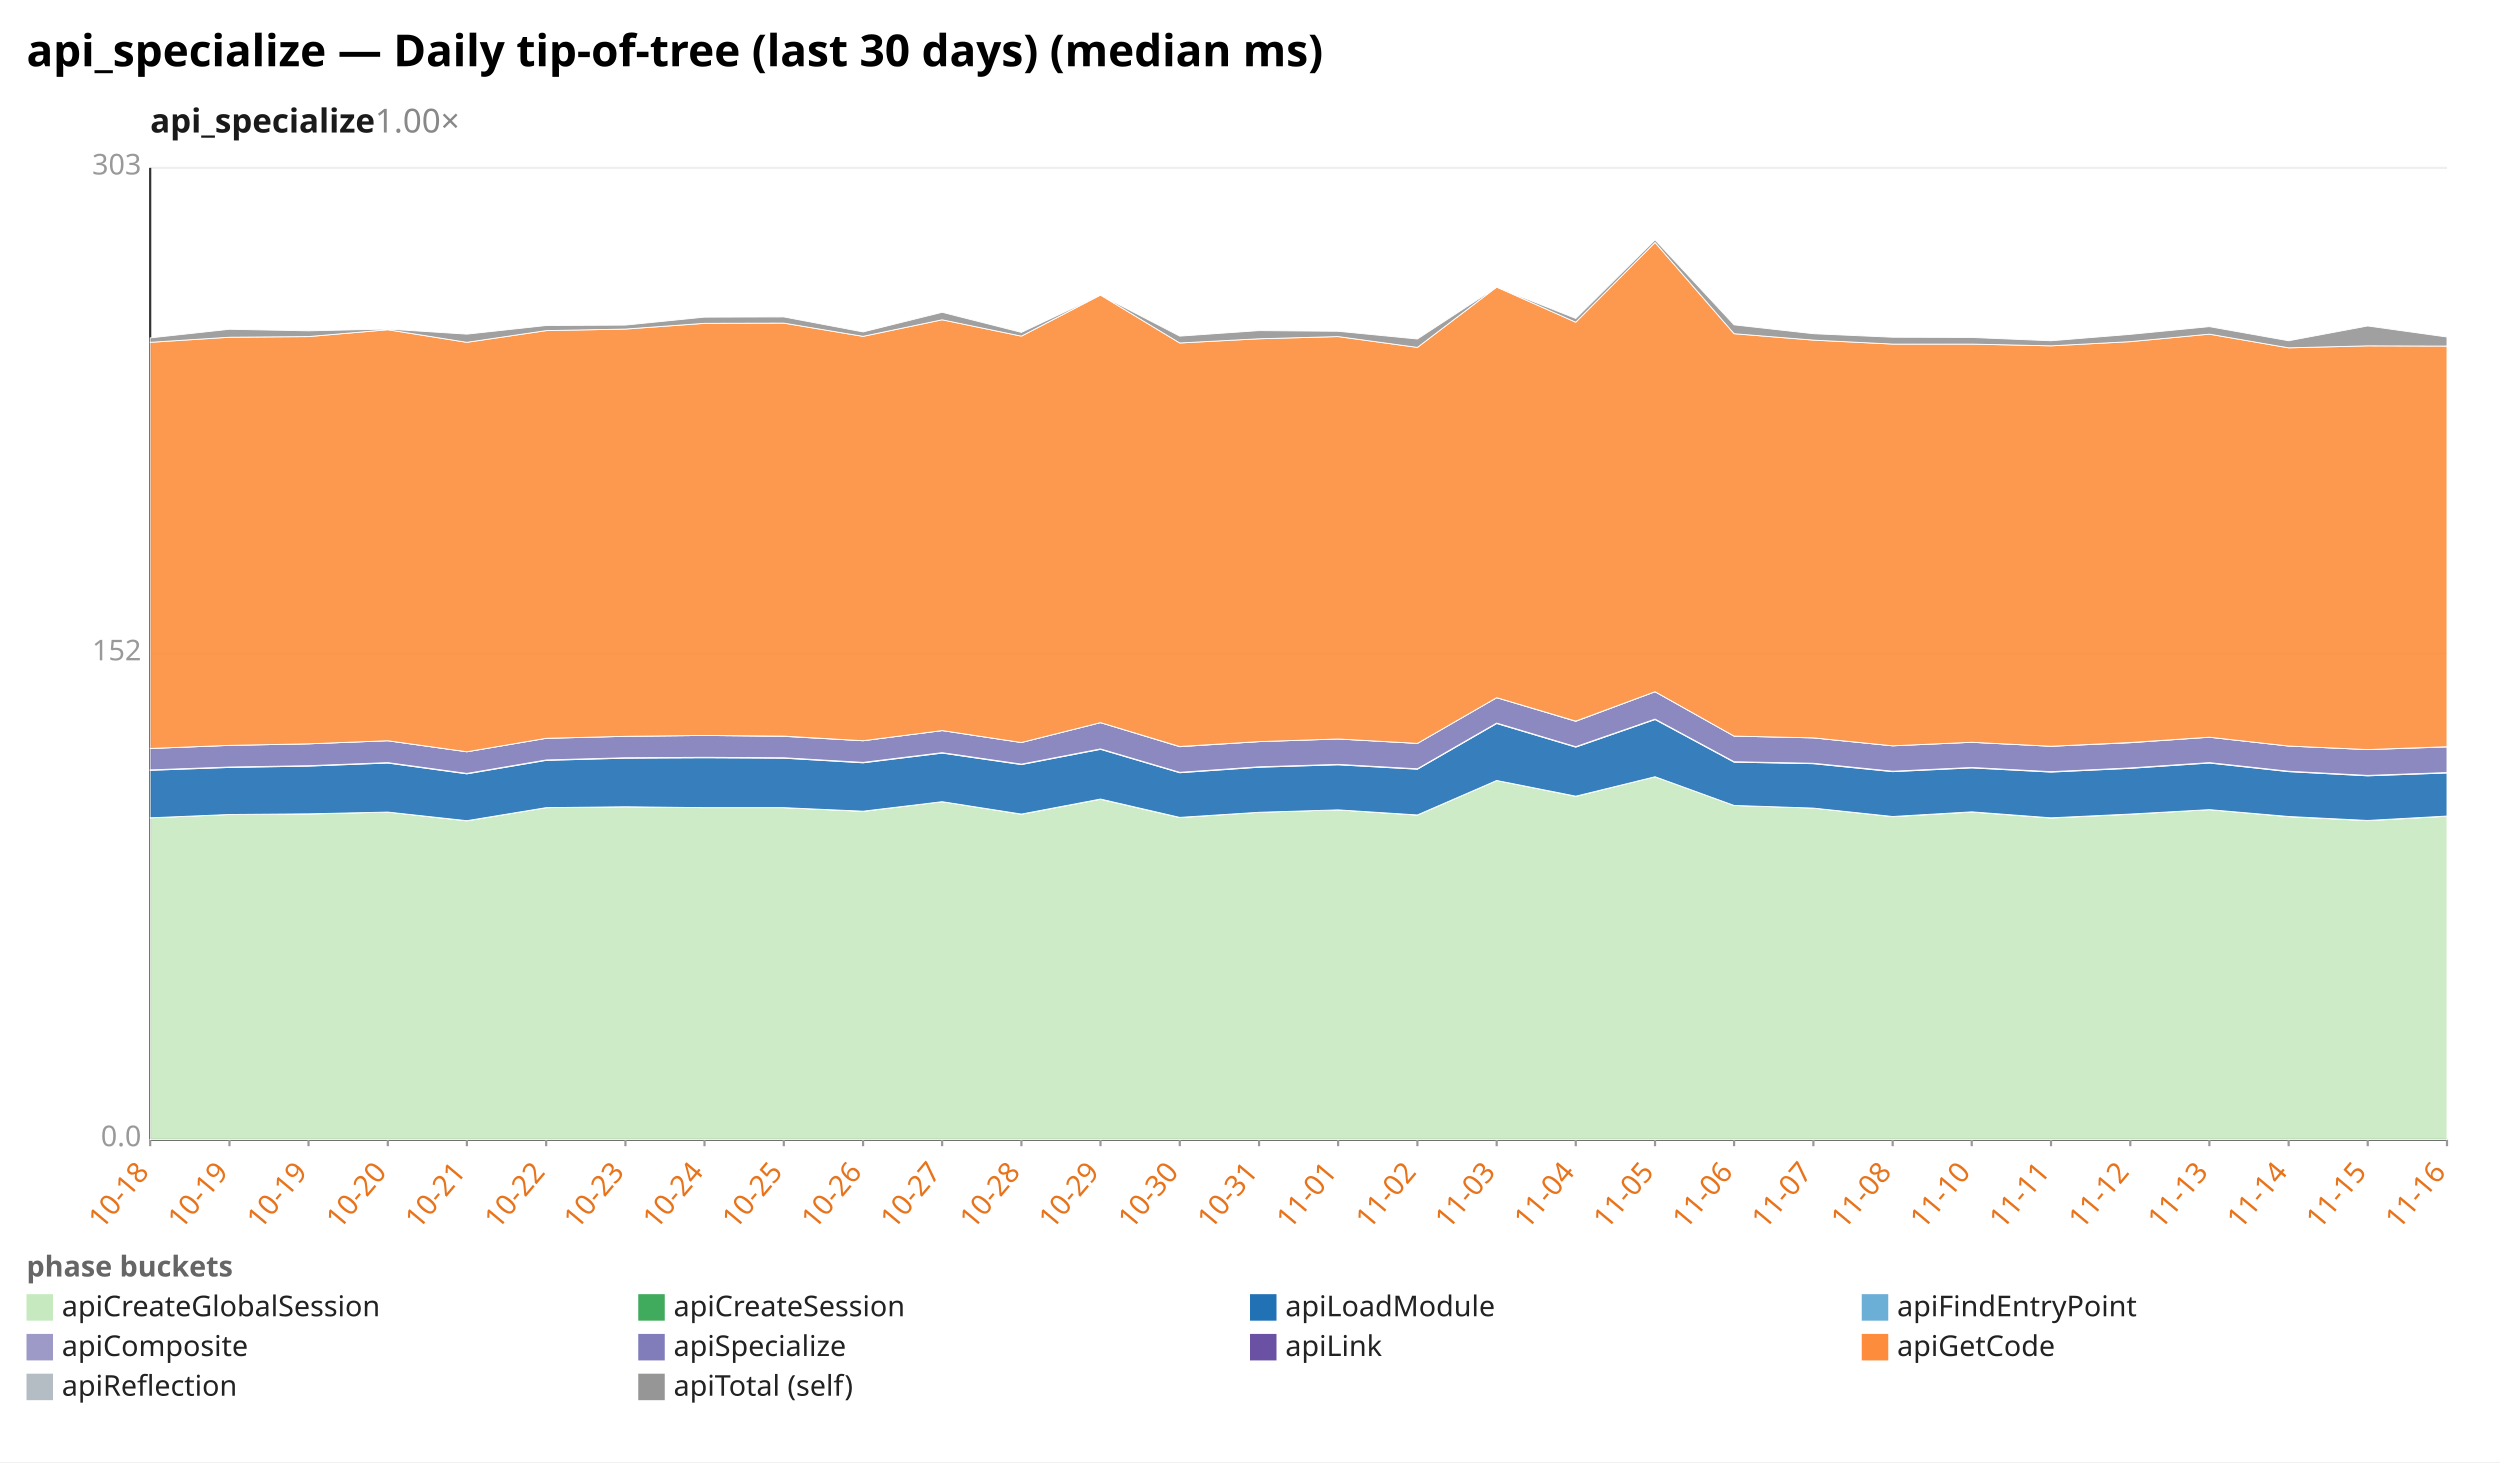
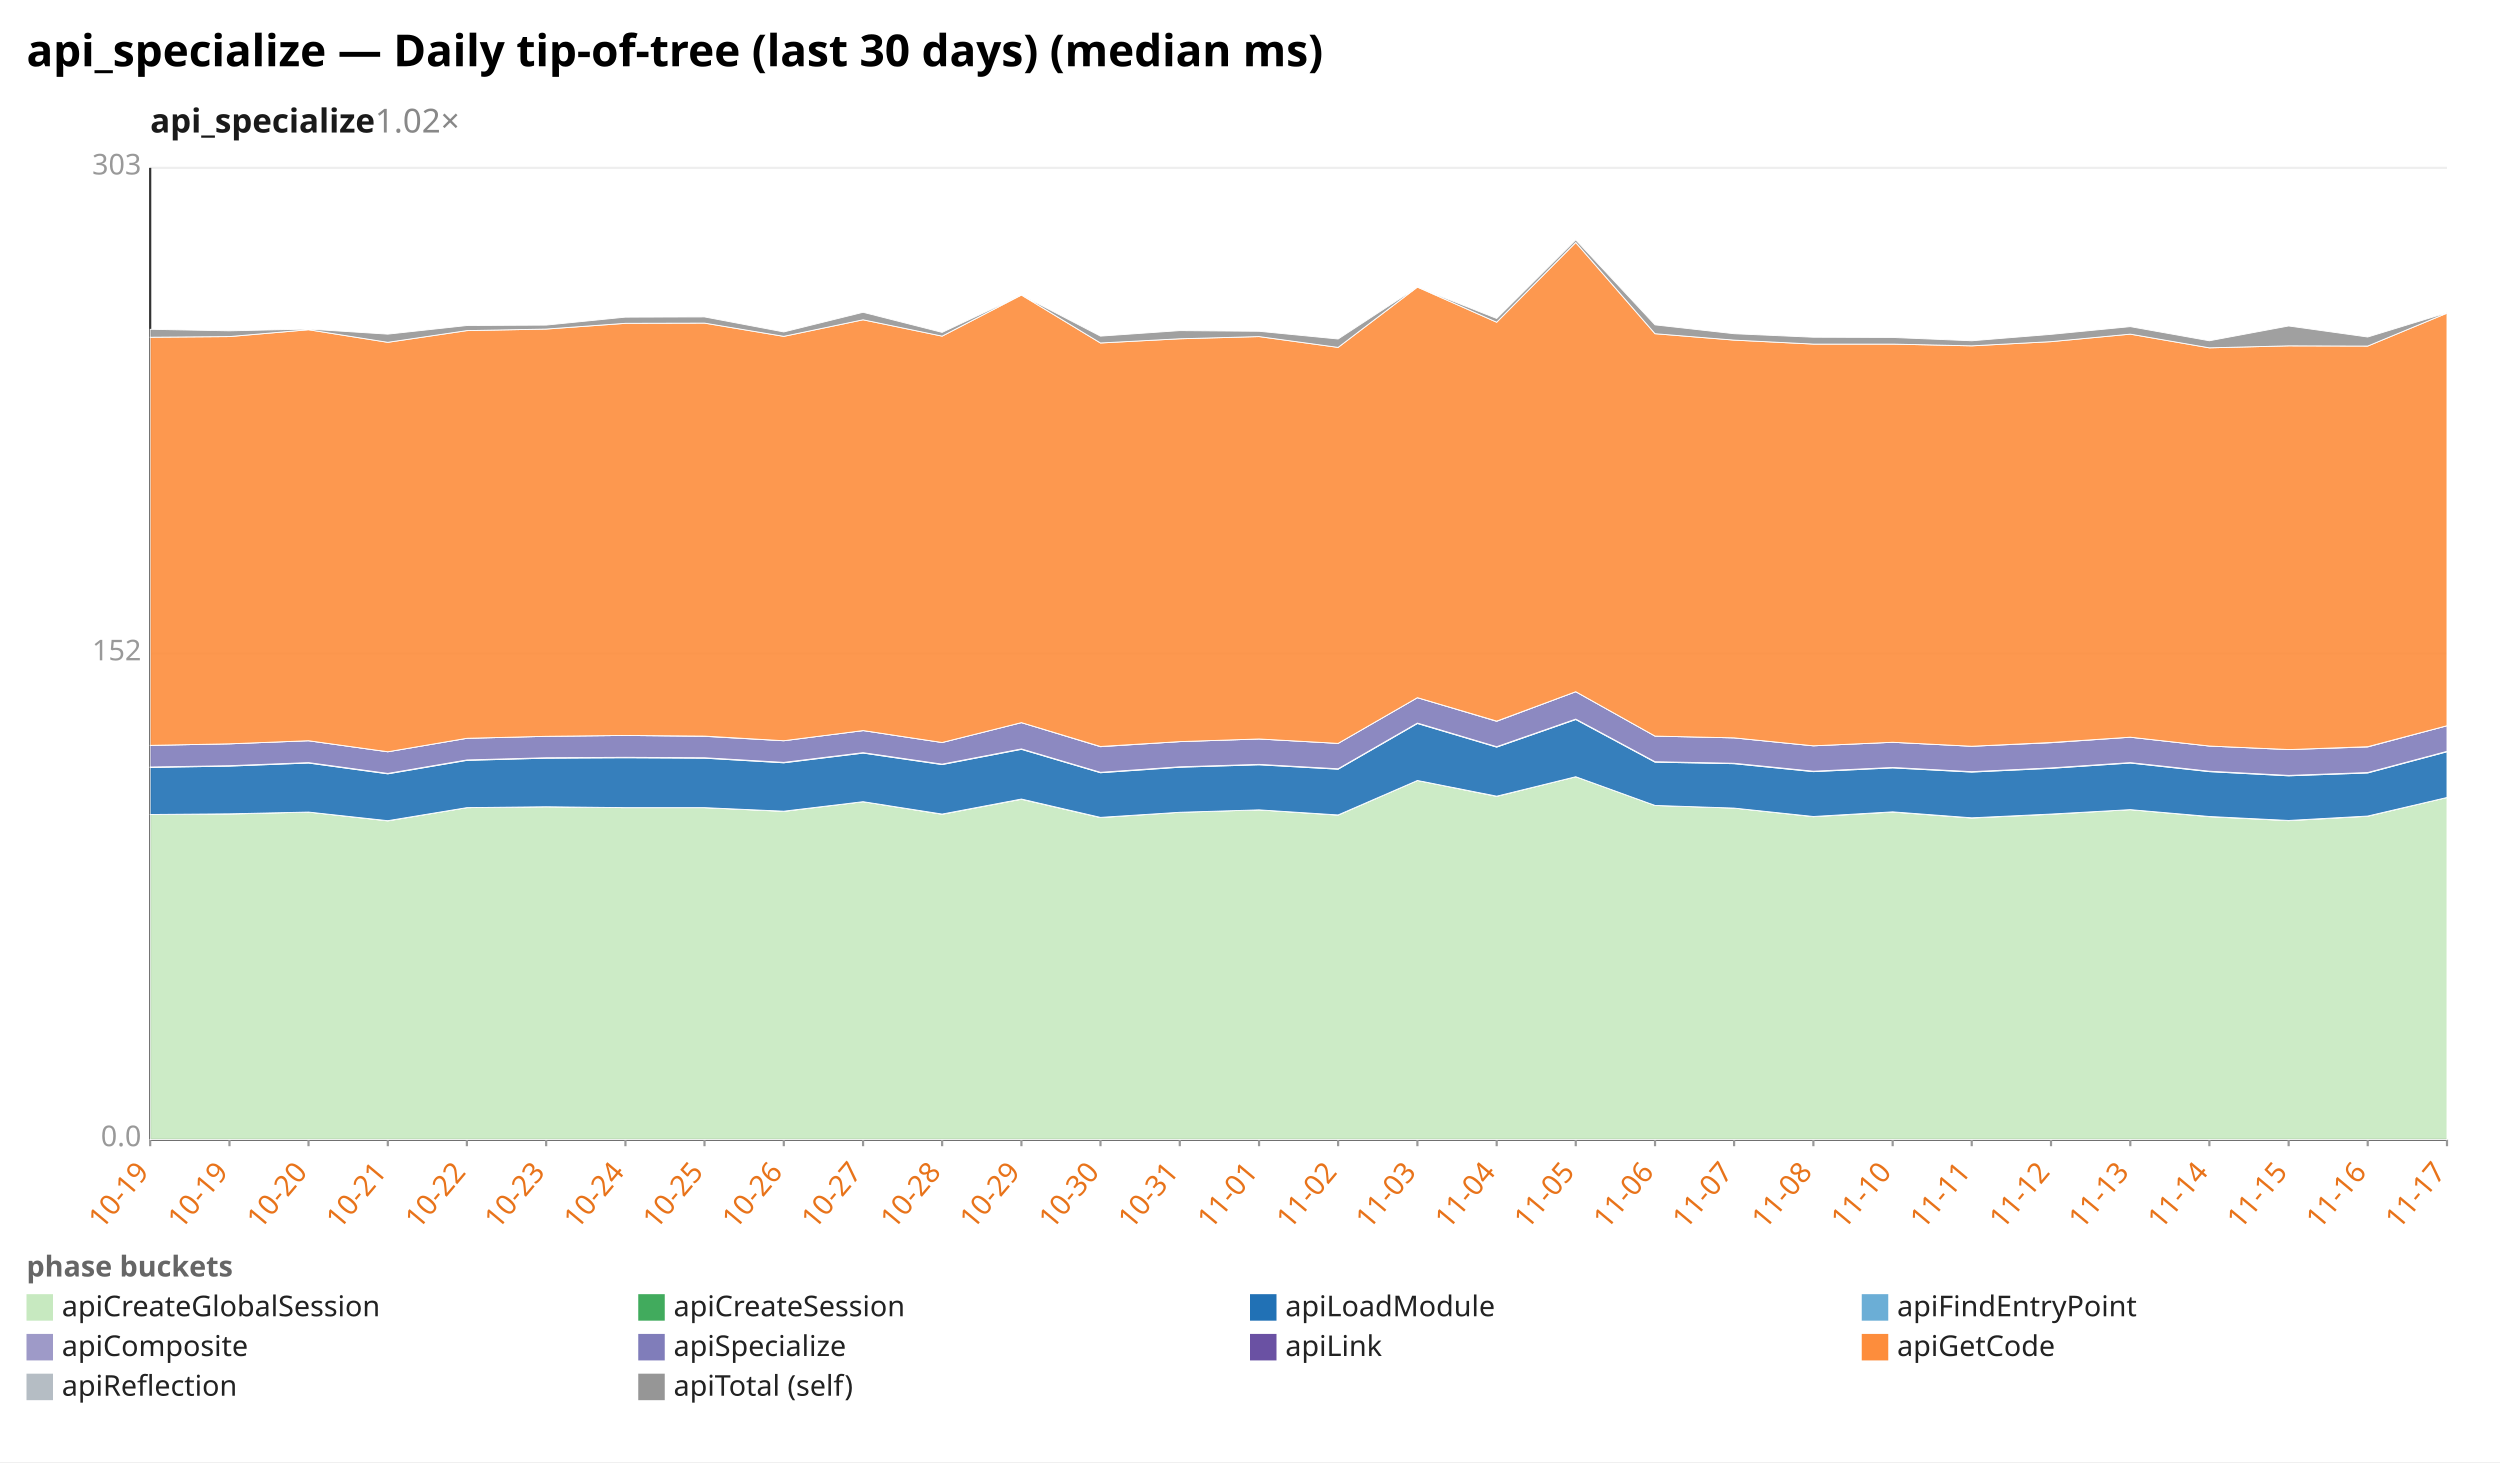
<svg xmlns="http://www.w3.org/2000/svg" width="1132" height="662" viewBox="0 0 1132 662" preserveAspectRatio="xMidYMid meet" font-family="sans-serif" font-size="13">
  <rect width="1132" height="662" fill="white" />
  <text x="12" y="30" font-size="20" font-weight="bold">api_specialize — Daily tip-of-tree (last 30 days) (median ms)</text>
-   <text x="68" y="60" font-size="15" font-weight="600" fill="#1a1a1a">api_specialize<tspan fill="#888" font-weight="400" text-decoration="none">  1.00×</tspan>
+   <text x="68" y="60" font-size="15" font-weight="600" fill="#1a1a1a">api_specialize<tspan fill="#888" font-weight="400" text-decoration="none">  1.02×</tspan>
  </text>
  <line x1="68.0" y1="516.0" x2="1108.0" y2="516.0" stroke="#eee" />
  <text x="64.0" y="519.0" text-anchor="end" fill="#999">0.0</text>
  <line x1="68.0" y1="296.0" x2="1108.0" y2="296.0" stroke="#eee" />
  <text x="64.0" y="299.0" text-anchor="end" fill="#999">152</text>
  <line x1="68.0" y1="76.0" x2="1108.0" y2="76.0" stroke="#eee" />
  <text x="64.0" y="79.0" text-anchor="end" fill="#999">303</text>
  <line x1="68.0" y1="76.0" x2="68.0" y2="516.0" stroke="#333" />
  <line x1="68.0" y1="516.0" x2="1108.0" y2="516.0" stroke="#333" />
  <line x1="68.0" y1="516.0" x2="68.0" y2="519.0" stroke="#999" />
-   <text x="68.0" y="531.0" text-anchor="end" fill="#e8731a" transform="rotate(-50 68.0 531.0)">10-18</text>
+   <text x="68.0" y="531.0" text-anchor="end" fill="#e8731a" transform="rotate(-50 68.0 531.0)">10-19</text>
  <line x1="103.9" y1="516.0" x2="103.9" y2="519.0" stroke="#999" />
  <text x="103.9" y="531.0" text-anchor="end" fill="#e8731a" transform="rotate(-50 103.9 531.0)">10-19</text>
  <line x1="139.7" y1="516.0" x2="139.7" y2="519.0" stroke="#999" />
-   <text x="139.7" y="531.0" text-anchor="end" fill="#e8731a" transform="rotate(-50 139.7 531.0)">10-19</text>
+   <text x="139.7" y="531.0" text-anchor="end" fill="#e8731a" transform="rotate(-50 139.7 531.0)">10-20</text>
  <line x1="175.6" y1="516.0" x2="175.6" y2="519.0" stroke="#999" />
-   <text x="175.6" y="531.0" text-anchor="end" fill="#e8731a" transform="rotate(-50 175.6 531.0)">10-20</text>
+   <text x="175.6" y="531.0" text-anchor="end" fill="#e8731a" transform="rotate(-50 175.6 531.0)">10-21</text>
  <line x1="211.4" y1="516.0" x2="211.4" y2="519.0" stroke="#999" />
-   <text x="211.4" y="531.0" text-anchor="end" fill="#e8731a" transform="rotate(-50 211.4 531.0)">10-21</text>
+   <text x="211.4" y="531.0" text-anchor="end" fill="#e8731a" transform="rotate(-50 211.4 531.0)">10-22</text>
  <line x1="247.3" y1="516.0" x2="247.3" y2="519.0" stroke="#999" />
-   <text x="247.3" y="531.0" text-anchor="end" fill="#e8731a" transform="rotate(-50 247.3 531.0)">10-22</text>
+   <text x="247.3" y="531.0" text-anchor="end" fill="#e8731a" transform="rotate(-50 247.3 531.0)">10-23</text>
  <line x1="283.2" y1="516.0" x2="283.2" y2="519.0" stroke="#999" />
-   <text x="283.2" y="531.0" text-anchor="end" fill="#e8731a" transform="rotate(-50 283.2 531.0)">10-23</text>
+   <text x="283.2" y="531.0" text-anchor="end" fill="#e8731a" transform="rotate(-50 283.2 531.0)">10-24</text>
  <line x1="319.0" y1="516.0" x2="319.0" y2="519.0" stroke="#999" />
-   <text x="319.0" y="531.0" text-anchor="end" fill="#e8731a" transform="rotate(-50 319.0 531.0)">10-24</text>
+   <text x="319.0" y="531.0" text-anchor="end" fill="#e8731a" transform="rotate(-50 319.0 531.0)">10-25</text>
  <line x1="354.9" y1="516.0" x2="354.9" y2="519.0" stroke="#999" />
-   <text x="354.9" y="531.0" text-anchor="end" fill="#e8731a" transform="rotate(-50 354.9 531.0)">10-25</text>
+   <text x="354.9" y="531.0" text-anchor="end" fill="#e8731a" transform="rotate(-50 354.9 531.0)">10-26</text>
  <line x1="390.8" y1="516.0" x2="390.8" y2="519.0" stroke="#999" />
-   <text x="390.8" y="531.0" text-anchor="end" fill="#e8731a" transform="rotate(-50 390.8 531.0)">10-26</text>
+   <text x="390.8" y="531.0" text-anchor="end" fill="#e8731a" transform="rotate(-50 390.8 531.0)">10-27</text>
  <line x1="426.6" y1="516.0" x2="426.6" y2="519.0" stroke="#999" />
-   <text x="426.6" y="531.0" text-anchor="end" fill="#e8731a" transform="rotate(-50 426.6 531.0)">10-27</text>
+   <text x="426.6" y="531.0" text-anchor="end" fill="#e8731a" transform="rotate(-50 426.6 531.0)">10-28</text>
  <line x1="462.5" y1="516.0" x2="462.5" y2="519.0" stroke="#999" />
-   <text x="462.5" y="531.0" text-anchor="end" fill="#e8731a" transform="rotate(-50 462.5 531.0)">10-28</text>
+   <text x="462.5" y="531.0" text-anchor="end" fill="#e8731a" transform="rotate(-50 462.5 531.0)">10-29</text>
  <line x1="498.3" y1="516.0" x2="498.3" y2="519.0" stroke="#999" />
-   <text x="498.3" y="531.0" text-anchor="end" fill="#e8731a" transform="rotate(-50 498.3 531.0)">10-29</text>
+   <text x="498.3" y="531.0" text-anchor="end" fill="#e8731a" transform="rotate(-50 498.3 531.0)">10-30</text>
  <line x1="534.2" y1="516.0" x2="534.2" y2="519.0" stroke="#999" />
-   <text x="534.2" y="531.0" text-anchor="end" fill="#e8731a" transform="rotate(-50 534.2 531.0)">10-30</text>
+   <text x="534.2" y="531.0" text-anchor="end" fill="#e8731a" transform="rotate(-50 534.2 531.0)">10-31</text>
  <line x1="570.1" y1="516.0" x2="570.1" y2="519.0" stroke="#999" />
-   <text x="570.1" y="531.0" text-anchor="end" fill="#e8731a" transform="rotate(-50 570.1 531.0)">10-31</text>
+   <text x="570.1" y="531.0" text-anchor="end" fill="#e8731a" transform="rotate(-50 570.1 531.0)">11-01</text>
  <line x1="605.9" y1="516.0" x2="605.9" y2="519.0" stroke="#999" />
-   <text x="605.9" y="531.0" text-anchor="end" fill="#e8731a" transform="rotate(-50 605.9 531.0)">11-01</text>
+   <text x="605.9" y="531.0" text-anchor="end" fill="#e8731a" transform="rotate(-50 605.9 531.0)">11-02</text>
  <line x1="641.8" y1="516.0" x2="641.8" y2="519.0" stroke="#999" />
-   <text x="641.8" y="531.0" text-anchor="end" fill="#e8731a" transform="rotate(-50 641.8 531.0)">11-02</text>
+   <text x="641.8" y="531.0" text-anchor="end" fill="#e8731a" transform="rotate(-50 641.8 531.0)">11-03</text>
  <line x1="677.7" y1="516.0" x2="677.7" y2="519.0" stroke="#999" />
-   <text x="677.7" y="531.0" text-anchor="end" fill="#e8731a" transform="rotate(-50 677.7 531.0)">11-03</text>
+   <text x="677.7" y="531.0" text-anchor="end" fill="#e8731a" transform="rotate(-50 677.7 531.0)">11-04</text>
  <line x1="713.5" y1="516.0" x2="713.5" y2="519.0" stroke="#999" />
-   <text x="713.5" y="531.0" text-anchor="end" fill="#e8731a" transform="rotate(-50 713.5 531.0)">11-04</text>
+   <text x="713.5" y="531.0" text-anchor="end" fill="#e8731a" transform="rotate(-50 713.5 531.0)">11-05</text>
  <line x1="749.4" y1="516.0" x2="749.4" y2="519.0" stroke="#999" />
-   <text x="749.4" y="531.0" text-anchor="end" fill="#e8731a" transform="rotate(-50 749.4 531.0)">11-05</text>
+   <text x="749.4" y="531.0" text-anchor="end" fill="#e8731a" transform="rotate(-50 749.4 531.0)">11-06</text>
  <line x1="785.2" y1="516.0" x2="785.2" y2="519.0" stroke="#999" />
-   <text x="785.2" y="531.0" text-anchor="end" fill="#e8731a" transform="rotate(-50 785.2 531.0)">11-06</text>
+   <text x="785.2" y="531.0" text-anchor="end" fill="#e8731a" transform="rotate(-50 785.2 531.0)">11-07</text>
  <line x1="821.1" y1="516.0" x2="821.1" y2="519.0" stroke="#999" />
-   <text x="821.1" y="531.0" text-anchor="end" fill="#e8731a" transform="rotate(-50 821.1 531.0)">11-07</text>
+   <text x="821.1" y="531.0" text-anchor="end" fill="#e8731a" transform="rotate(-50 821.1 531.0)">11-08</text>
  <line x1="857.0" y1="516.0" x2="857.0" y2="519.0" stroke="#999" />
-   <text x="857.0" y="531.0" text-anchor="end" fill="#e8731a" transform="rotate(-50 857.0 531.0)">11-08</text>
+   <text x="857.0" y="531.0" text-anchor="end" fill="#e8731a" transform="rotate(-50 857.0 531.0)">11-10</text>
  <line x1="892.8" y1="516.0" x2="892.8" y2="519.0" stroke="#999" />
-   <text x="892.8" y="531.0" text-anchor="end" fill="#e8731a" transform="rotate(-50 892.8 531.0)">11-10</text>
+   <text x="892.8" y="531.0" text-anchor="end" fill="#e8731a" transform="rotate(-50 892.8 531.0)">11-11</text>
  <line x1="928.7" y1="516.0" x2="928.7" y2="519.0" stroke="#999" />
-   <text x="928.7" y="531.0" text-anchor="end" fill="#e8731a" transform="rotate(-50 928.7 531.0)">11-11</text>
+   <text x="928.7" y="531.0" text-anchor="end" fill="#e8731a" transform="rotate(-50 928.7 531.0)">11-12</text>
  <line x1="964.6" y1="516.0" x2="964.6" y2="519.0" stroke="#999" />
-   <text x="964.6" y="531.0" text-anchor="end" fill="#e8731a" transform="rotate(-50 964.6 531.0)">11-12</text>
+   <text x="964.6" y="531.0" text-anchor="end" fill="#e8731a" transform="rotate(-50 964.6 531.0)">11-13</text>
  <line x1="1000.4" y1="516.0" x2="1000.4" y2="519.0" stroke="#999" />
-   <text x="1000.4" y="531.0" text-anchor="end" fill="#e8731a" transform="rotate(-50 1000.4 531.0)">11-13</text>
+   <text x="1000.4" y="531.0" text-anchor="end" fill="#e8731a" transform="rotate(-50 1000.4 531.0)">11-14</text>
  <line x1="1036.3" y1="516.0" x2="1036.3" y2="519.0" stroke="#999" />
-   <text x="1036.3" y="531.0" text-anchor="end" fill="#e8731a" transform="rotate(-50 1036.3 531.0)">11-14</text>
+   <text x="1036.3" y="531.0" text-anchor="end" fill="#e8731a" transform="rotate(-50 1036.3 531.0)">11-15</text>
  <line x1="1072.1" y1="516.0" x2="1072.1" y2="519.0" stroke="#999" />
-   <text x="1072.1" y="531.0" text-anchor="end" fill="#e8731a" transform="rotate(-50 1072.1 531.0)">11-15</text>
+   <text x="1072.1" y="531.0" text-anchor="end" fill="#e8731a" transform="rotate(-50 1072.1 531.0)">11-16</text>
  <line x1="1108.0" y1="516.0" x2="1108.0" y2="519.0" stroke="#999" />
-   <text x="1108.0" y="531.0" text-anchor="end" fill="#e8731a" transform="rotate(-50 1108.0 531.0)">11-16</text>
-   <polygon points="68.0,370.3 103.9,368.8 139.7,368.6 175.6,367.7 211.4,371.7 247.3,365.7 283.2,365.3 319.0,365.7 354.9,365.7 390.8,367.4 426.6,363.0 462.5,368.7 498.3,361.9 534.2,370.2 570.1,367.8 605.9,366.7 641.8,369.1 677.7,353.4 713.5,360.6 749.4,351.7 785.2,364.7 821.1,365.9 857.0,369.8 892.8,367.7 928.7,370.4 964.6,368.7 1000.4,366.6 1036.3,369.8 1072.1,371.6 1108.0,369.6 1108.0,516.0 1072.1,516.0 1036.3,516.0 1000.4,516.0 964.6,516.0 928.7,516.0 892.8,516.0 857.0,516.0 821.1,516.0 785.2,516.0 749.4,516.0 713.5,516.0 677.7,516.0 641.8,516.0 605.9,516.0 570.1,516.0 534.2,516.0 498.3,516.0 462.5,516.0 426.6,516.0 390.8,516.0 354.9,516.0 319.0,516.0 283.2,516.0 247.3,516.0 211.4,516.0 175.6,516.0 139.7,516.0 103.9,516.0 68.0,516.0" fill="#c7e9c0" fill-opacity="0.9" stroke="#fff" stroke-width="0.4" />
-   <polygon points="68.0,370.3 103.9,368.8 139.7,368.5 175.6,367.7 211.4,371.6 247.3,365.7 283.2,365.3 319.0,365.7 354.9,365.7 390.8,367.3 426.6,363.0 462.5,368.6 498.3,361.8 534.2,370.1 570.1,367.8 605.9,366.7 641.8,369.0 677.7,353.4 713.5,360.5 749.4,351.7 785.2,364.7 821.1,365.9 857.0,369.7 892.8,367.6 928.7,370.3 964.6,368.6 1000.4,366.6 1036.3,369.7 1072.1,371.5 1108.0,369.5 1108.0,369.6 1072.1,371.6 1036.3,369.8 1000.4,366.6 964.6,368.7 928.7,370.4 892.8,367.7 857.0,369.8 821.1,365.9 785.2,364.7 749.4,351.7 713.5,360.6 677.7,353.4 641.8,369.1 605.9,366.7 570.1,367.8 534.2,370.2 498.3,361.9 462.5,368.7 426.6,363.0 390.8,367.4 354.9,365.7 319.0,365.7 283.2,365.3 247.3,365.7 211.4,371.7 175.6,367.7 139.7,368.6 103.9,368.8 68.0,370.3" fill="#41ab5d" fill-opacity="0.9" stroke="#fff" stroke-width="0.4" />
-   <polygon points="68.0,348.8 103.9,347.5 139.7,346.9 175.6,345.5 211.4,350.4 247.3,344.3 283.2,343.3 319.0,343.1 354.9,343.3 390.8,345.4 426.6,341.0 462.5,346.2 498.3,339.3 534.2,349.9 570.1,347.4 605.9,346.3 641.8,348.3 677.7,327.6 713.5,338.3 749.4,325.8 785.2,345.1 821.1,345.8 857.0,349.4 892.8,347.7 928.7,349.6 964.6,347.9 1000.4,345.5 1036.3,349.4 1072.1,351.3 1108.0,350.0 1108.0,369.5 1072.1,371.5 1036.3,369.7 1000.4,366.6 964.6,368.6 928.7,370.3 892.8,367.6 857.0,369.7 821.1,365.9 785.2,364.7 749.4,351.7 713.5,360.5 677.7,353.4 641.8,369.0 605.9,366.7 570.1,367.8 534.2,370.1 498.3,361.8 462.5,368.6 426.6,363.0 390.8,367.3 354.9,365.7 319.0,365.7 283.2,365.3 247.3,365.7 211.4,371.6 175.6,367.7 139.7,368.5 103.9,368.8 68.0,370.3" fill="#2171b5" fill-opacity="0.9" stroke="#fff" stroke-width="0.4" />
-   <polygon points="68.0,348.6 103.9,347.3 139.7,346.7 175.6,345.3 211.4,350.2 247.3,344.1 283.2,343.1 319.0,342.9 354.9,343.1 390.8,345.2 426.6,340.8 462.5,346.0 498.3,339.1 534.2,349.7 570.1,347.2 605.9,346.1 641.8,348.1 677.7,327.4 713.5,338.1 749.4,325.6 785.2,344.9 821.1,345.6 857.0,349.2 892.8,347.5 928.7,349.4 964.6,347.7 1000.4,345.3 1036.3,349.2 1072.1,351.1 1108.0,349.8 1108.0,350.0 1072.1,351.3 1036.3,349.4 1000.4,345.5 964.6,347.9 928.7,349.6 892.8,347.7 857.0,349.4 821.1,345.8 785.2,345.1 749.4,325.8 713.5,338.3 677.7,327.6 641.8,348.3 605.9,346.3 570.1,347.4 534.2,349.9 498.3,339.3 462.5,346.2 426.6,341.0 390.8,345.4 354.9,343.3 319.0,343.1 283.2,343.3 247.3,344.3 211.4,350.4 175.6,345.5 139.7,346.9 103.9,347.5 68.0,348.8" fill="#9e9ac8" fill-opacity="0.9" stroke="#fff" stroke-width="0.4" />
-   <polygon points="68.0,338.9 103.9,337.5 139.7,336.8 175.6,335.4 211.4,340.4 247.3,334.3 283.2,333.4 319.0,333.0 354.9,333.4 390.8,335.4 426.6,330.8 462.5,336.2 498.3,327.2 534.2,338.1 570.1,335.8 605.9,334.6 641.8,336.6 677.7,315.9 713.5,326.6 749.4,313.2 785.2,333.3 821.1,334.1 857.0,337.7 892.8,336.1 928.7,337.9 964.6,336.3 1000.4,333.8 1036.3,337.8 1072.1,339.4 1108.0,338.2 1108.0,349.8 1072.1,351.1 1036.3,349.2 1000.4,345.3 964.6,347.7 928.7,349.4 892.8,347.5 857.0,349.2 821.1,345.6 785.2,344.9 749.4,325.6 713.5,338.1 677.7,327.4 641.8,348.1 605.9,346.1 570.1,347.2 534.2,349.7 498.3,339.1 462.5,346.0 426.6,340.8 390.8,345.2 354.9,343.1 319.0,342.9 283.2,343.1 247.3,344.1 211.4,350.2 175.6,345.3 139.7,346.7 103.9,347.3 68.0,348.6" fill="#807dba" fill-opacity="0.9" stroke="#fff" stroke-width="0.4" />
-   <polygon points="68.0,338.9 103.9,337.5 139.7,336.8 175.6,335.4 211.4,340.4 247.3,334.3 283.2,333.4 319.0,333.0 354.9,333.3 390.8,335.4 426.6,330.8 462.5,336.2 498.3,327.2 534.2,338.0 570.1,335.8 605.9,334.6 641.8,336.6 677.7,315.9 713.5,326.5 749.4,313.2 785.2,333.3 821.1,334.1 857.0,337.7 892.8,336.1 928.7,337.9 964.6,336.2 1000.4,333.8 1036.3,337.8 1072.1,339.4 1108.0,338.1 1108.0,338.2 1072.1,339.4 1036.3,337.8 1000.4,333.8 964.6,336.3 928.7,337.9 892.8,336.1 857.0,337.7 821.1,334.1 785.2,333.3 749.4,313.2 713.5,326.6 677.7,315.9 641.8,336.6 605.9,334.6 570.1,335.8 534.2,338.1 498.3,327.2 462.5,336.2 426.6,330.8 390.8,335.4 354.9,333.4 319.0,333.0 283.2,333.4 247.3,334.3 211.4,340.4 175.6,335.4 139.7,336.8 103.9,337.5 68.0,338.9" fill="#6a51a3" fill-opacity="0.9" stroke="#fff" stroke-width="0.4" />
-   <polygon points="68.0,155.0 103.9,152.7 139.7,152.4 175.6,149.3 211.4,155.0 247.3,149.7 283.2,149.0 319.0,146.4 354.9,146.3 390.8,152.3 426.6,144.8 462.5,152.2 498.3,133.6 534.2,155.3 570.1,153.4 605.9,152.4 641.8,157.3 677.7,130.0 713.5,145.9 749.4,109.8 785.2,151.1 821.1,154.0 857.0,155.8 892.8,155.8 928.7,156.6 964.6,154.7 1000.4,151.3 1036.3,157.5 1072.1,156.6 1108.0,156.7 1108.0,338.1 1072.1,339.4 1036.3,337.8 1000.4,333.8 964.6,336.2 928.7,337.9 892.8,336.1 857.0,337.7 821.1,334.1 785.2,333.3 749.4,313.2 713.5,326.5 677.7,315.9 641.8,336.6 605.9,334.6 570.1,335.8 534.2,338.0 498.3,327.2 462.5,336.2 426.6,330.8 390.8,335.4 354.9,333.3 319.0,333.0 283.2,333.4 247.3,334.3 211.4,340.4 175.6,335.4 139.7,336.8 103.9,337.5 68.0,338.9" fill="#fd8d3c" fill-opacity="0.9" stroke="#fff" stroke-width="0.4" />
-   <polygon points="68.0,153.0 103.9,149.1 139.7,149.8 175.6,149.0 211.4,151.3 247.3,147.4 283.2,147.2 319.0,143.6 354.9,143.5 390.8,150.3 426.6,141.4 462.5,150.5 498.3,133.6 534.2,152.2 570.1,149.7 605.9,150.0 641.8,153.5 677.7,130.0 713.5,144.2 749.4,108.6 785.2,147.1 821.1,151.1 857.0,152.7 892.8,152.8 928.7,154.3 964.6,151.4 1000.4,147.9 1036.3,154.3 1072.1,147.6 1108.0,152.6 1108.0,156.7 1072.1,156.6 1036.3,157.5 1000.4,151.3 964.6,154.7 928.7,156.6 892.8,155.8 857.0,155.8 821.1,154.0 785.2,151.1 749.4,109.8 713.5,145.9 677.7,130.0 641.8,157.3 605.9,152.4 570.1,153.4 534.2,155.3 498.3,133.6 462.5,152.2 426.6,144.8 390.8,152.3 354.9,146.3 319.0,146.4 283.2,149.0 247.3,149.7 211.4,155.0 175.6,149.3 139.7,152.4 103.9,152.7 68.0,155.0" fill="#969696" fill-opacity="0.9" stroke="#fff" stroke-width="0.4" />
+   <text x="1108.0" y="531.0" text-anchor="end" fill="#e8731a" transform="rotate(-50 1108.0 531.0)">11-17</text>
+   <polygon points="68.0,368.8 103.9,368.6 139.7,367.7 175.6,371.7 211.4,365.7 247.3,365.3 283.2,365.7 319.0,365.7 354.9,367.4 390.8,363.0 426.6,368.7 462.5,361.9 498.3,370.2 534.2,367.8 570.1,366.7 605.9,369.1 641.8,353.4 677.7,360.6 713.5,351.7 749.4,364.7 785.2,365.9 821.1,369.8 857.0,367.7 892.8,370.4 928.7,368.7 964.6,366.6 1000.4,369.8 1036.3,371.6 1072.1,369.6 1108.0,361.1 1108.0,516.0 1072.1,516.0 1036.3,516.0 1000.4,516.0 964.6,516.0 928.7,516.0 892.8,516.0 857.0,516.0 821.1,516.0 785.2,516.0 749.4,516.0 713.5,516.0 677.7,516.0 641.8,516.0 605.9,516.0 570.1,516.0 534.2,516.0 498.3,516.0 462.5,516.0 426.6,516.0 390.8,516.0 354.9,516.0 319.0,516.0 283.2,516.0 247.3,516.0 211.4,516.0 175.6,516.0 139.7,516.0 103.9,516.0 68.0,516.0" fill="#c7e9c0" fill-opacity="0.9" stroke="#fff" stroke-width="0.4" />
+   <polygon points="68.0,368.8 103.9,368.5 139.7,367.7 175.6,371.6 211.4,365.7 247.3,365.3 283.2,365.7 319.0,365.7 354.9,367.3 390.8,363.0 426.6,368.6 462.5,361.8 498.3,370.1 534.2,367.8 570.1,366.7 605.9,369.0 641.8,353.4 677.7,360.5 713.5,351.7 749.4,364.7 785.2,365.9 821.1,369.7 857.0,367.6 892.8,370.3 928.7,368.6 964.6,366.6 1000.4,369.7 1036.3,371.5 1072.1,369.5 1108.0,361.1 1108.0,361.1 1072.1,369.6 1036.3,371.6 1000.4,369.8 964.6,366.6 928.7,368.7 892.8,370.4 857.0,367.7 821.1,369.8 785.2,365.9 749.4,364.7 713.5,351.7 677.7,360.6 641.8,353.4 605.9,369.1 570.1,366.7 534.2,367.8 498.3,370.2 462.5,361.9 426.6,368.7 390.8,363.0 354.9,367.4 319.0,365.7 283.2,365.7 247.3,365.3 211.4,365.7 175.6,371.7 139.7,367.7 103.9,368.6 68.0,368.8" fill="#41ab5d" fill-opacity="0.9" stroke="#fff" stroke-width="0.4" />
+   <polygon points="68.0,347.5 103.9,346.9 139.7,345.5 175.6,350.4 211.4,344.3 247.3,343.3 283.2,343.1 319.0,343.3 354.9,345.4 390.8,341.0 426.6,346.2 462.5,339.3 498.3,349.9 534.2,347.4 570.1,346.3 605.9,348.3 641.8,327.6 677.7,338.3 713.5,325.8 749.4,345.1 785.2,345.8 821.1,349.4 857.0,347.7 892.8,349.6 928.7,347.9 964.6,345.5 1000.4,349.4 1036.3,351.3 1072.1,350.0 1108.0,340.4 1108.0,361.1 1072.1,369.5 1036.3,371.5 1000.4,369.7 964.6,366.6 928.7,368.6 892.8,370.3 857.0,367.6 821.1,369.7 785.2,365.9 749.4,364.7 713.5,351.7 677.7,360.5 641.8,353.4 605.9,369.0 570.1,366.7 534.2,367.8 498.3,370.1 462.5,361.8 426.6,368.6 390.8,363.0 354.9,367.3 319.0,365.7 283.2,365.7 247.3,365.3 211.4,365.7 175.6,371.6 139.7,367.7 103.9,368.5 68.0,368.8" fill="#2171b5" fill-opacity="0.9" stroke="#fff" stroke-width="0.4" />
+   <polygon points="68.0,347.3 103.9,346.7 139.7,345.3 175.6,350.2 211.4,344.1 247.3,343.1 283.2,342.9 319.0,343.1 354.9,345.2 390.8,340.8 426.6,346.0 462.5,339.1 498.3,349.7 534.2,347.2 570.1,346.1 605.9,348.1 641.8,327.4 677.7,338.1 713.5,325.6 749.4,344.9 785.2,345.6 821.1,349.2 857.0,347.5 892.8,349.4 928.7,347.7 964.6,345.3 1000.4,349.2 1036.3,351.1 1072.1,349.8 1108.0,340.2 1108.0,340.4 1072.1,350.0 1036.3,351.3 1000.4,349.4 964.6,345.5 928.7,347.9 892.8,349.6 857.0,347.7 821.1,349.4 785.2,345.8 749.4,345.1 713.5,325.8 677.7,338.3 641.8,327.6 605.9,348.3 570.1,346.3 534.2,347.4 498.3,349.9 462.5,339.3 426.6,346.2 390.8,341.0 354.9,345.4 319.0,343.3 283.2,343.1 247.3,343.3 211.4,344.3 175.6,350.4 139.7,345.5 103.9,346.9 68.0,347.5" fill="#9e9ac8" fill-opacity="0.9" stroke="#fff" stroke-width="0.4" />
+   <polygon points="68.0,337.5 103.9,336.8 139.7,335.4 175.6,340.4 211.4,334.3 247.3,333.4 283.2,333.0 319.0,333.4 354.9,335.4 390.8,330.8 426.6,336.2 462.5,327.2 498.3,338.1 534.2,335.8 570.1,334.6 605.9,336.6 641.8,315.9 677.7,326.6 713.5,313.2 749.4,333.3 785.2,334.1 821.1,337.7 857.0,336.1 892.8,337.9 928.7,336.3 964.6,333.8 1000.4,337.8 1036.3,339.4 1072.1,338.2 1108.0,328.6 1108.0,340.2 1072.1,349.8 1036.3,351.1 1000.4,349.2 964.6,345.3 928.7,347.7 892.8,349.4 857.0,347.5 821.1,349.2 785.2,345.6 749.4,344.9 713.5,325.6 677.7,338.1 641.8,327.4 605.9,348.1 570.1,346.1 534.2,347.2 498.3,349.7 462.5,339.1 426.6,346.0 390.8,340.8 354.9,345.2 319.0,343.1 283.2,342.9 247.3,343.1 211.4,344.1 175.6,350.2 139.7,345.3 103.9,346.7 68.0,347.3" fill="#807dba" fill-opacity="0.9" stroke="#fff" stroke-width="0.4" />
+   <polygon points="68.0,337.5 103.9,336.8 139.7,335.4 175.6,340.4 211.4,334.3 247.3,333.4 283.2,333.0 319.0,333.3 354.9,335.4 390.8,330.8 426.6,336.2 462.5,327.2 498.3,338.0 534.2,335.8 570.1,334.6 605.9,336.6 641.8,315.9 677.7,326.5 713.5,313.2 749.4,333.3 785.2,334.1 821.1,337.7 857.0,336.1 892.8,337.9 928.7,336.2 964.6,333.8 1000.4,337.8 1036.3,339.4 1072.1,338.1 1108.0,328.6 1108.0,328.6 1072.1,338.2 1036.3,339.4 1000.4,337.8 964.6,333.8 928.7,336.3 892.8,337.9 857.0,336.1 821.1,337.7 785.2,334.1 749.4,333.3 713.5,313.2 677.7,326.6 641.8,315.9 605.9,336.6 570.1,334.6 534.2,335.8 498.3,338.1 462.5,327.2 426.6,336.2 390.8,330.8 354.9,335.4 319.0,333.4 283.2,333.0 247.3,333.4 211.4,334.3 175.6,340.4 139.7,335.4 103.9,336.8 68.0,337.5" fill="#6a51a3" fill-opacity="0.9" stroke="#fff" stroke-width="0.4" />
+   <polygon points="68.0,152.7 103.9,152.4 139.7,149.3 175.6,155.0 211.4,149.7 247.3,149.0 283.2,146.4 319.0,146.3 354.9,152.3 390.8,144.8 426.6,152.2 462.5,133.6 498.3,155.3 534.2,153.4 570.1,152.4 605.9,157.3 641.8,130.0 677.7,145.9 713.5,109.8 749.4,151.1 785.2,154.0 821.1,155.8 857.0,155.8 892.8,156.6 928.7,154.7 964.6,151.3 1000.4,157.5 1036.3,156.6 1072.1,156.7 1108.0,141.8 1108.0,328.6 1072.1,338.1 1036.3,339.4 1000.4,337.8 964.6,333.8 928.7,336.2 892.8,337.9 857.0,336.1 821.1,337.7 785.2,334.1 749.4,333.3 713.5,313.2 677.7,326.5 641.8,315.9 605.9,336.6 570.1,334.6 534.2,335.8 498.3,338.0 462.5,327.2 426.6,336.2 390.8,330.8 354.9,335.4 319.0,333.3 283.2,333.0 247.3,333.4 211.4,334.3 175.6,340.4 139.7,335.4 103.9,336.8 68.0,337.5" fill="#fd8d3c" fill-opacity="0.9" stroke="#fff" stroke-width="0.4" />
+   <polygon points="68.0,149.1 103.9,149.8 139.7,149.0 175.6,151.3 211.4,147.4 247.3,147.2 283.2,143.6 319.0,143.5 354.9,150.3 390.8,141.4 426.6,150.5 462.5,133.6 498.3,152.2 534.2,149.7 570.1,150.0 605.9,153.5 641.8,130.0 677.7,144.2 713.5,108.6 749.4,147.1 785.2,151.1 821.1,152.7 857.0,152.8 892.8,154.3 928.7,151.4 964.6,147.9 1000.4,154.3 1036.3,147.6 1072.1,152.6 1108.0,141.6 1108.0,141.8 1072.1,156.7 1036.3,156.6 1000.4,157.5 964.6,151.3 928.7,154.7 892.8,156.6 857.0,155.8 821.1,155.8 785.2,154.0 749.4,151.1 713.5,109.8 677.7,145.9 641.8,130.0 605.9,157.3 570.1,152.4 534.2,153.4 498.3,155.3 462.5,133.6 426.6,152.2 390.8,144.8 354.9,152.3 319.0,146.3 283.2,146.4 247.3,149.0 211.4,149.7 175.6,155.0 139.7,149.3 103.9,152.4 68.0,152.7" fill="#969696" fill-opacity="0.9" stroke="#fff" stroke-width="0.4" />
  <text x="12" y="578" fill="#666" font-weight="600">phase buckets</text>
  <rect x="12" y="586" width="12" height="12" fill="#c7e9c0" />
  <text x="28" y="596" fill="#222">apiCreateGlobalSession</text>
  <rect x="289" y="586" width="12" height="12" fill="#41ab5d" />
  <text x="305" y="596" fill="#222">apiCreateSession</text>
  <rect x="566" y="586" width="12" height="12" fill="#2171b5" />
  <text x="582" y="596" fill="#222">apiLoadModule</text>
  <rect x="843" y="586" width="12" height="12" fill="#6baed6" />
  <text x="859" y="596" fill="#222">apiFindEntryPoint</text>
  <rect x="12" y="604" width="12" height="12" fill="#9e9ac8" />
  <text x="28" y="614" fill="#222">apiComposite</text>
  <rect x="289" y="604" width="12" height="12" fill="#807dba" />
  <text x="305" y="614" fill="#222">apiSpecialize</text>
  <rect x="566" y="604" width="12" height="12" fill="#6a51a3" />
  <text x="582" y="614" fill="#222">apiLink</text>
  <rect x="843" y="604" width="12" height="12" fill="#fd8d3c" />
  <text x="859" y="614" fill="#222">apiGetCode</text>
  <rect x="12" y="622" width="12" height="12" fill="#b5bdc4" />
  <text x="28" y="632" fill="#222">apiReflection</text>
  <rect x="289" y="622" width="12" height="12" fill="#969696" />
  <text x="305" y="632" fill="#222">apiTotal (self)</text>
</svg>
